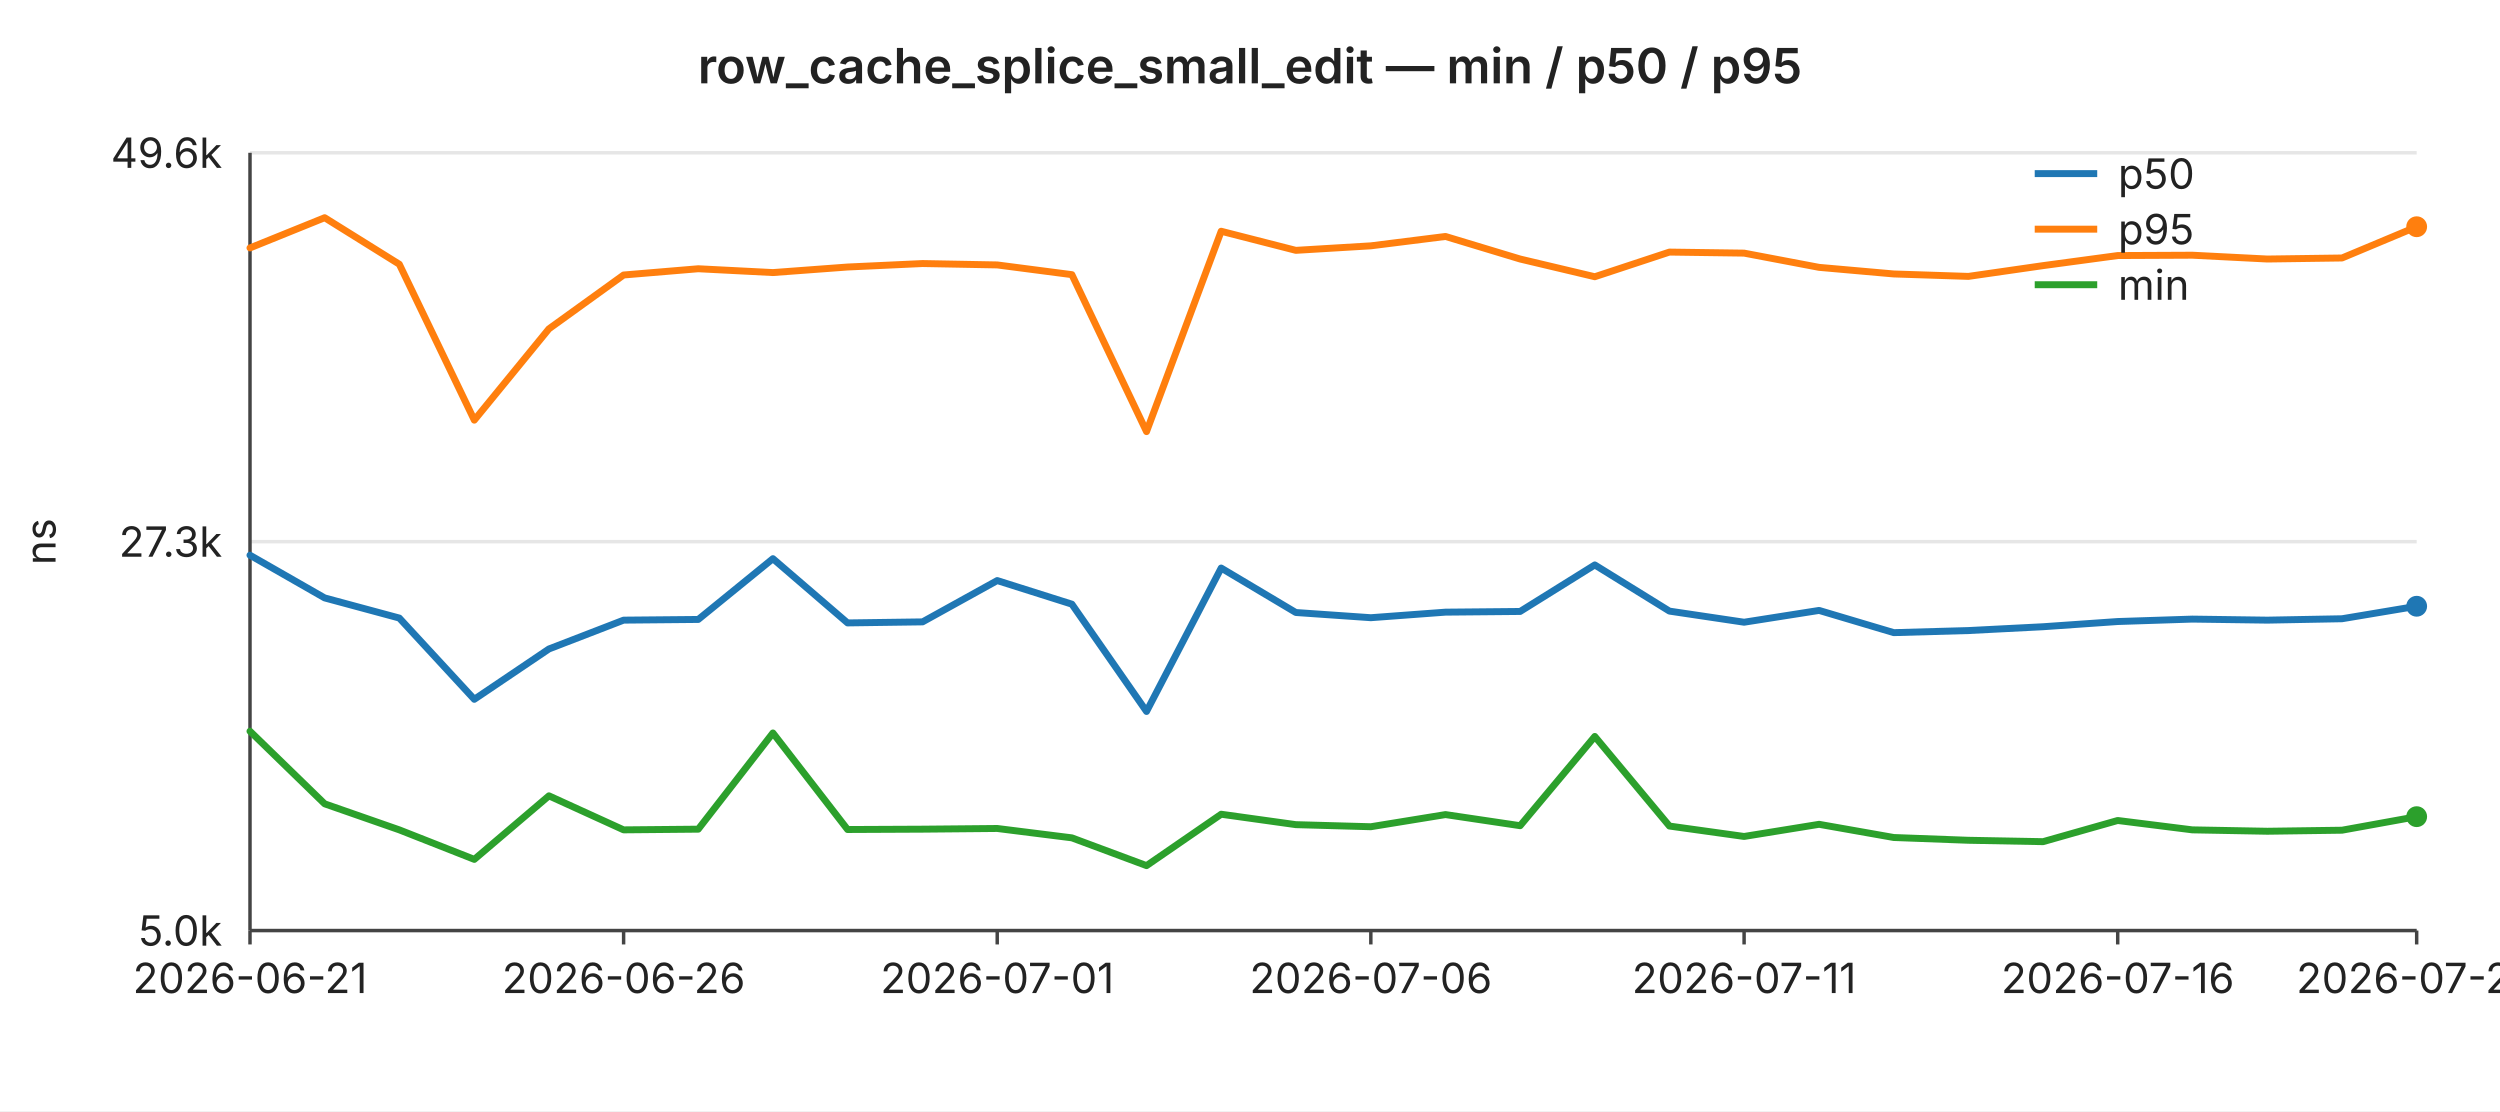
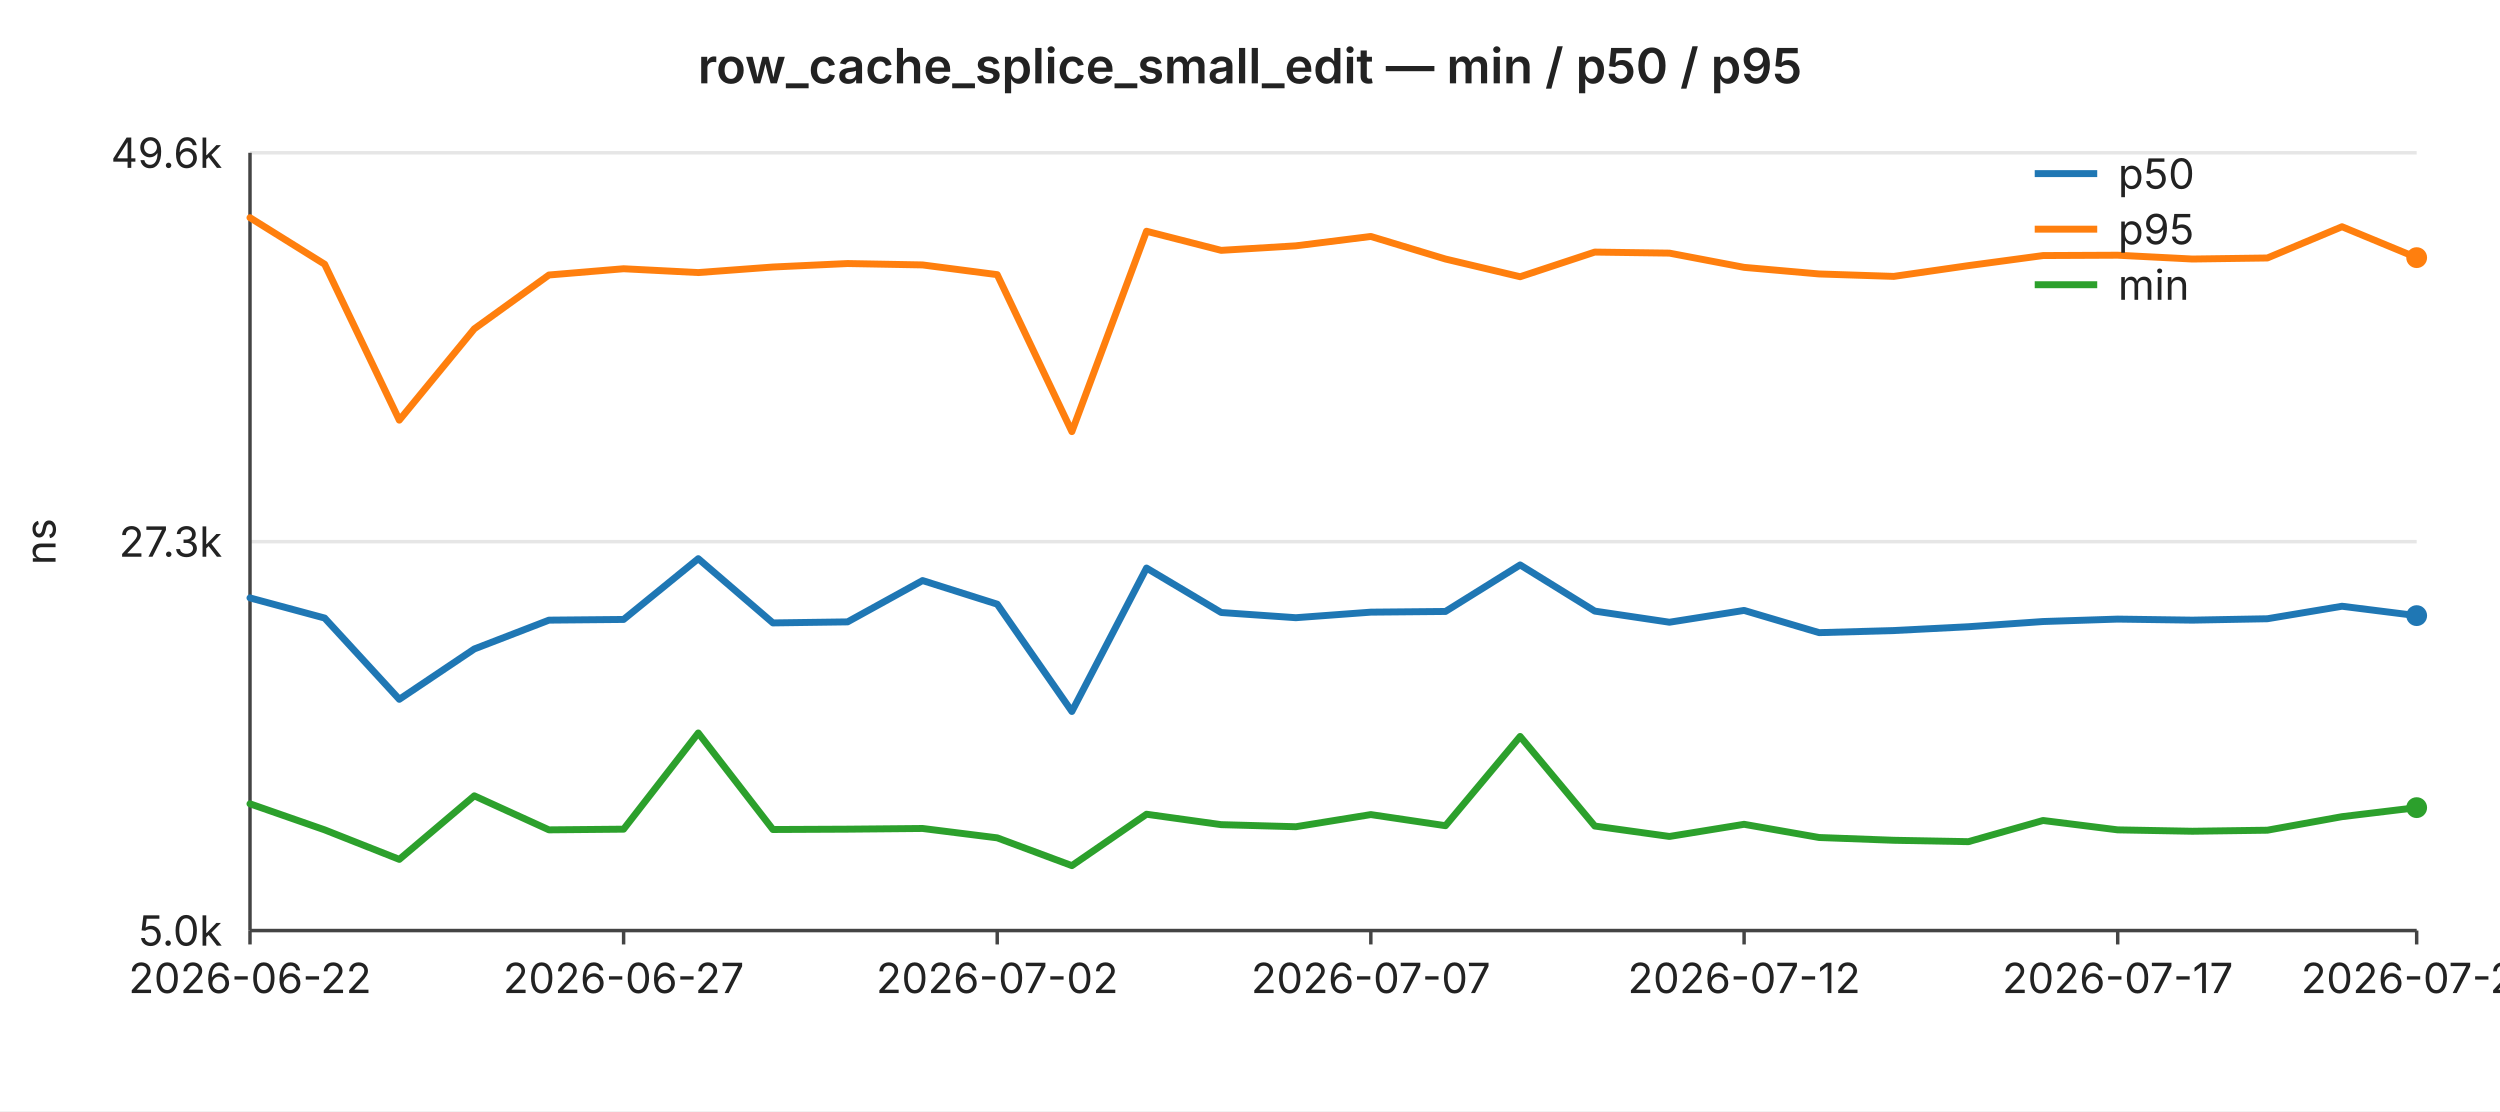
<svg xmlns="http://www.w3.org/2000/svg" width="720" height="320" viewBox="0 0 720 320" font-family="-apple-system,BlinkMacSystemFont,Segoe UI,sans-serif" font-size="12">
  <rect width="720" height="320" fill="#ffffff" />
  <text x="360" y="24" text-anchor="middle" font-size="14" font-weight="600" fill="#222">row_cache_splice_small_edit — min / p50 / p95</text>
  <line x1="72" y1="44.0" x2="696" y2="44.0" stroke="#e6e6e6" stroke-width="1" />
  <text x="64" y="44.0" text-anchor="end" dominant-baseline="middle" fill="#222">49.6k</text>
  <line x1="72" y1="156.0" x2="696" y2="156.0" stroke="#e6e6e6" stroke-width="1" />
  <text x="64" y="156.0" text-anchor="end" dominant-baseline="middle" fill="#222">27.3k</text>
  <line x1="72" y1="268.0" x2="696" y2="268.0" stroke="#e6e6e6" stroke-width="1" />
  <text x="64" y="268.0" text-anchor="end" dominant-baseline="middle" fill="#222">5.0k</text>
  <text x="16" y="156" text-anchor="middle" fill="#222" transform="rotate(-90 16 156)">ns</text>
  <line x1="72" y1="44" x2="72" y2="268" stroke="#444" stroke-width="1" />
  <line x1="72" y1="268" x2="696" y2="268" stroke="#444" stroke-width="1" />
  <line x1="72.0" y1="268" x2="72.0" y2="272" stroke="#444" stroke-width="1" />
-   <text x="72.0" y="286" text-anchor="middle" fill="#222">2026-06-21</text>
+   <text x="72.0" y="286" text-anchor="middle" fill="#222">2026-06-22</text>
  <line x1="179.6" y1="268" x2="179.6" y2="272" stroke="#444" stroke-width="1" />
-   <text x="179.6" y="286" text-anchor="middle" fill="#222">2026-06-26</text>
+   <text x="179.6" y="286" text-anchor="middle" fill="#222">2026-06-27</text>
  <line x1="287.2" y1="268" x2="287.2" y2="272" stroke="#444" stroke-width="1" />
-   <text x="287.2" y="286" text-anchor="middle" fill="#222">2026-07-01</text>
+   <text x="287.2" y="286" text-anchor="middle" fill="#222">2026-07-02</text>
  <line x1="394.8" y1="268" x2="394.8" y2="272" stroke="#444" stroke-width="1" />
-   <text x="394.8" y="286" text-anchor="middle" fill="#222">2026-07-06</text>
+   <text x="394.8" y="286" text-anchor="middle" fill="#222">2026-07-07</text>
  <line x1="502.3" y1="268" x2="502.3" y2="272" stroke="#444" stroke-width="1" />
-   <text x="502.3" y="286" text-anchor="middle" fill="#222">2026-07-11</text>
+   <text x="502.3" y="286" text-anchor="middle" fill="#222">2026-07-12</text>
  <line x1="609.9" y1="268" x2="609.9" y2="272" stroke="#444" stroke-width="1" />
-   <text x="609.9" y="286" text-anchor="middle" fill="#222">2026-07-16</text>
+   <text x="609.9" y="286" text-anchor="middle" fill="#222">2026-07-17</text>
  <line x1="696.0" y1="268" x2="696.0" y2="272" stroke="#444" stroke-width="1" />
-   <text x="696.0" y="286" text-anchor="middle" fill="#222">2026-07-20</text>
-   <polyline fill="none" stroke="#1f77b4" stroke-width="2" stroke-linejoin="round" stroke-linecap="round" points="72.0,159.9 93.5,172.2 115.0,178.0 136.6,201.4 158.1,186.9 179.6,178.6 201.1,178.4 222.6,160.9 244.1,179.4 265.7,179.1 287.2,167.2 308.7,174.0 330.2,204.9 351.7,163.6 373.2,176.4 394.8,177.9 416.3,176.3 437.8,176.1 459.3,162.7 480.8,176.0 502.3,179.2 523.9,175.8 545.4,182.2 566.9,181.6 588.4,180.5 609.9,179.0 631.4,178.3 653.0,178.6 674.5,178.2 696.0,174.6" />
-   <circle cx="696.0" cy="174.6" r="3" fill="#1f77b4" />
-   <polyline fill="none" stroke="#ff7f0e" stroke-width="2" stroke-linejoin="round" stroke-linecap="round" points="72.0,71.4 93.5,62.7 115.0,76.1 136.6,121.0 158.1,94.7 179.6,79.2 201.1,77.4 222.6,78.5 244.1,76.9 265.7,75.9 287.2,76.3 308.7,79.1 330.2,124.3 351.7,66.6 373.2,72.1 394.8,70.8 416.3,68.1 437.8,74.6 459.3,79.7 480.8,72.6 502.3,72.9 523.9,77.0 545.4,78.9 566.9,79.6 588.4,76.5 609.9,73.6 631.4,73.5 653.0,74.6 674.5,74.3 696.0,65.3" />
-   <circle cx="696.0" cy="65.3" r="3" fill="#ff7f0e" />
-   <polyline fill="none" stroke="#2ca02c" stroke-width="2" stroke-linejoin="round" stroke-linecap="round" points="72.0,210.6 93.5,231.5 115.0,239.0 136.6,247.5 158.1,229.2 179.6,239.0 201.1,238.8 222.6,211.1 244.1,238.9 265.7,238.8 287.2,238.6 308.7,241.3 330.2,249.3 351.7,234.5 373.2,237.5 394.8,238.1 416.3,234.6 437.8,237.8 459.3,212.1 480.8,237.9 502.3,240.9 523.9,237.4 545.4,241.2 566.9,242.0 588.4,242.4 609.9,236.3 631.4,239.0 653.0,239.4 674.5,239.1 696.0,235.2" />
-   <circle cx="696.0" cy="235.2" r="3" fill="#2ca02c" />
+   <text x="696.0" y="286" text-anchor="middle" fill="#222">2026-07-21</text>
+   <polyline fill="none" stroke="#1f77b4" stroke-width="2" stroke-linejoin="round" stroke-linecap="round" points="72.0,172.2 93.5,178.0 115.0,201.4 136.6,186.9 158.1,178.6 179.6,178.4 201.1,160.9 222.6,179.4 244.1,179.1 265.7,167.2 287.2,174.0 308.7,204.9 330.2,163.6 351.7,176.4 373.2,177.9 394.8,176.3 416.3,176.1 437.8,162.7 459.3,176.0 480.8,179.2 502.3,175.8 523.9,182.2 545.4,181.6 566.9,180.5 588.4,179.0 609.9,178.3 631.4,178.6 653.0,178.2 674.5,174.6 696.0,177.3" />
+   <circle cx="696.0" cy="177.3" r="3" fill="#1f77b4" />
+   <polyline fill="none" stroke="#ff7f0e" stroke-width="2" stroke-linejoin="round" stroke-linecap="round" points="72.0,62.7 93.5,76.1 115.0,121.0 136.6,94.7 158.1,79.2 179.6,77.4 201.1,78.5 222.6,76.9 244.1,75.9 265.7,76.3 287.2,79.1 308.7,124.3 330.2,66.6 351.7,72.1 373.2,70.8 394.8,68.1 416.3,74.6 437.8,79.7 459.3,72.6 480.8,72.9 502.3,77.0 523.9,78.9 545.4,79.6 566.9,76.5 588.4,73.6 609.9,73.5 631.4,74.6 653.0,74.3 674.5,65.3 696.0,74.2" />
+   <circle cx="696.0" cy="74.2" r="3" fill="#ff7f0e" />
+   <polyline fill="none" stroke="#2ca02c" stroke-width="2" stroke-linejoin="round" stroke-linecap="round" points="72.0,231.5 93.5,239.0 115.0,247.5 136.6,229.2 158.1,239.0 179.6,238.8 201.1,211.1 222.6,238.9 244.1,238.8 265.7,238.6 287.2,241.3 308.7,249.3 330.2,234.5 351.7,237.5 373.2,238.1 394.8,234.6 416.3,237.8 437.8,212.1 459.3,237.9 480.8,240.9 502.3,237.4 523.9,241.2 545.4,242.0 566.9,242.4 588.4,236.3 609.9,239.0 631.4,239.4 653.0,239.1 674.5,235.2 696.0,232.6" />
+   <circle cx="696.0" cy="232.6" r="3" fill="#2ca02c" />
  <line x1="586" y1="50" x2="604" y2="50" stroke="#1f77b4" stroke-width="2" />
  <text x="610" y="50" dominant-baseline="middle" fill="#222">p50</text>
  <line x1="586" y1="66" x2="604" y2="66" stroke="#ff7f0e" stroke-width="2" />
  <text x="610" y="66" dominant-baseline="middle" fill="#222">p95</text>
  <line x1="586" y1="82" x2="604" y2="82" stroke="#2ca02c" stroke-width="2" />
  <text x="610" y="82" dominant-baseline="middle" fill="#222">min</text>
</svg>
